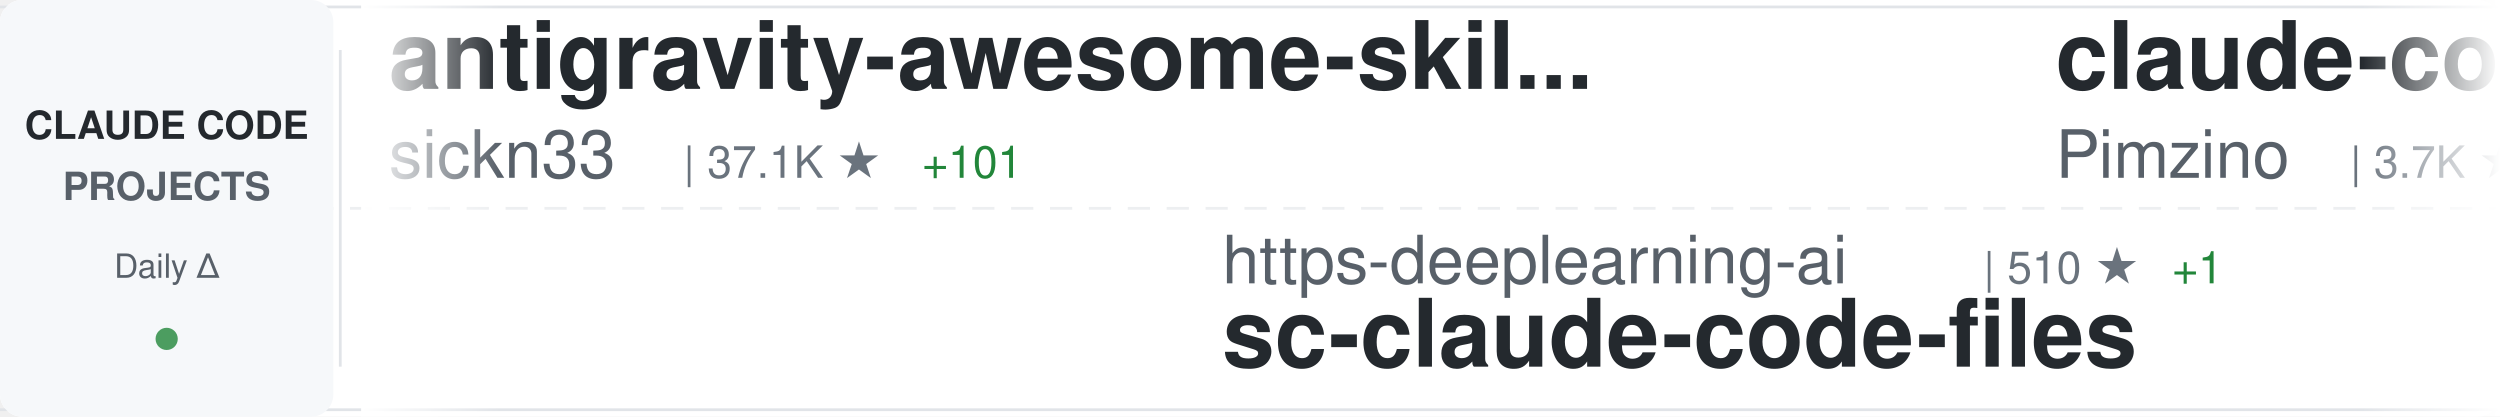
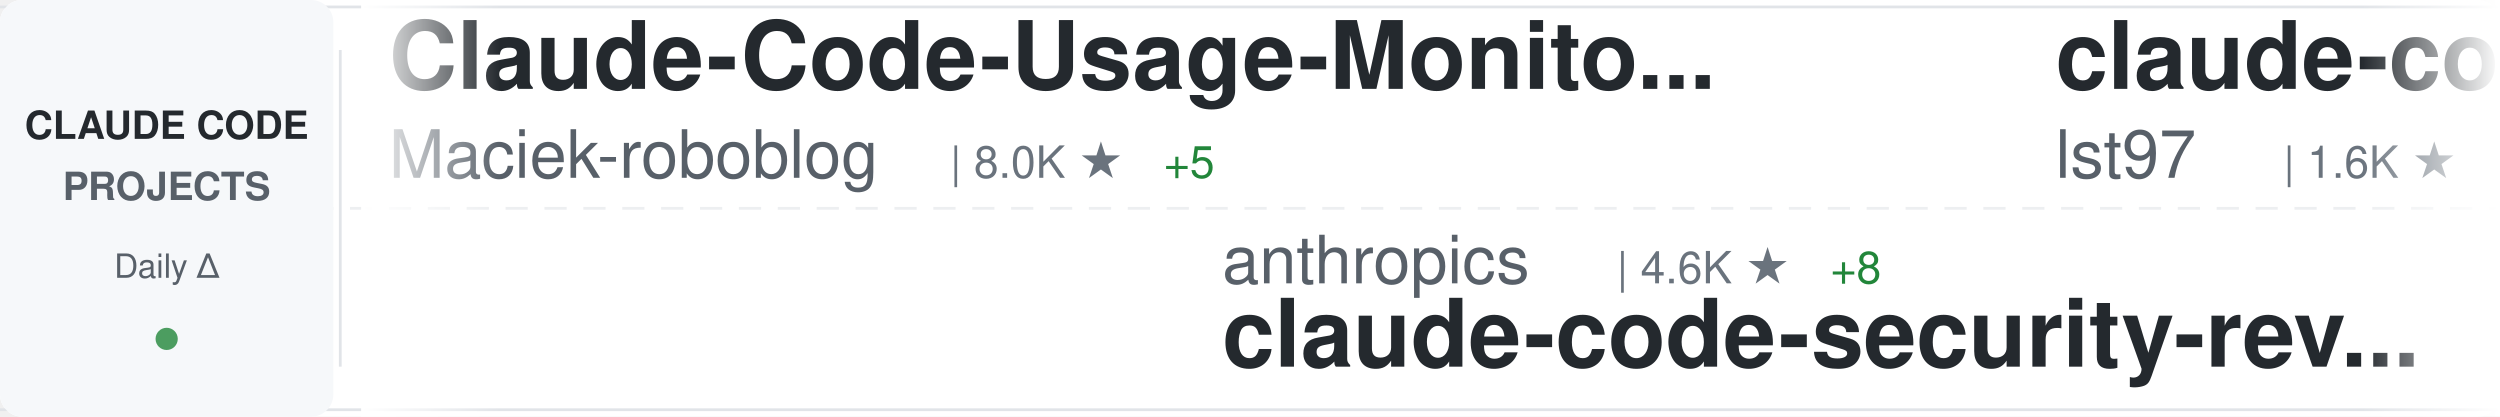
<svg xmlns="http://www.w3.org/2000/svg" width="900" height="150">
  <defs>
    <linearGradient id="awesomeLeftFade" x1="0%" y1="0%" x2="100%" y2="0%">
      <stop offset="0%" style="stop-color:#ffffff;stop-opacity:1" />
      <stop offset="100%" style="stop-color:#ffffff;stop-opacity:0" />
    </linearGradient>
    <linearGradient id="awesomeRightFade" x1="0%" y1="0%" x2="100%" y2="0%">
      <stop offset="0%" style="stop-color:#ffffff;stop-opacity:0" />
      <stop offset="100%" style="stop-color:#ffffff;stop-opacity:1" />
    </linearGradient>
  </defs>
  <rect width="900" height="150" fill="#ffffff" rx="8" />
  <rect x="0" y="2" width="900" height="1" fill="#e1e4e8" />
  <rect x="0" y="147" width="900" height="1" fill="#e1e4e8" />
  <line x1="0" y1="75" x2="900" y2="75" stroke="#e1e4e8" stroke-width="1" stroke-dasharray="8 6" opacity="0.6" />
  <rect x="0" y="0" width="120" height="150" fill="#f6f8fa" rx="8" />
  <text x="60" y="50" font-family="-apple-system, BlinkMacSystemFont, 'Segoe UI', Helvetica, Arial, sans-serif" font-size="14" font-weight="600" fill="#24292e" text-anchor="middle">CLAUDE CODE</text>
  <text x="60" y="72" font-family="-apple-system, BlinkMacSystemFont, 'Segoe UI', Helvetica, Arial, sans-serif" font-size="14" font-weight="600" fill="#586069" text-anchor="middle">PROJECTS</text>
  <text x="60" y="100" font-family="-apple-system, BlinkMacSystemFont, 'Segoe UI', Helvetica, Arial, sans-serif" font-size="12" font-weight="500" fill="#586069" text-anchor="middle">Daily Δ</text>
  <circle cx="60" cy="122" r="4" fill="#22863a" opacity="0.8" />
  <rect x="122" y="18" width="1" height="114" fill="#e1e4e8" />
  <clipPath id="awesomeTickerClip">
    <rect x="130" y="0" width="770" height="150" />
  </clipPath>
  <g clip-path="url(#awesomeTickerClip)">
    <g id="awesomeTickerItems">
      <animateTransform attributeName="transform" attributeType="XML" type="translate" from="0 0" to="-3000 0" dur="54s" repeatCount="indefinite" />
      <g transform="translate(0, 0)">
-         <text x="140" y="32" font-family="-apple-system, BlinkMacSystemFont, 'Segoe UI', Helvetica, Arial, sans-serif" font-size="34" font-weight="600" fill="#24292e">antigravity-awesome-skil...</text>
-         <text x="140" y="64" font-family="-apple-system, BlinkMacSystemFont, 'Segoe UI', Helvetica, Arial, sans-serif" font-size="24" font-weight="400" fill="#586069">sickn33</text>
-         <text x="246" y="64" font-family="-apple-system, BlinkMacSystemFont, 'Segoe UI', Helvetica, Arial, sans-serif" font-size="16" font-weight="500" fill="#6a737d">| 37.1K ★</text>
-         <text x="332" y="64" font-family="-apple-system, BlinkMacSystemFont, 'Segoe UI', Helvetica, Arial, sans-serif" font-size="16" font-weight="500" fill="#22863a"> +101</text>
+         <text x="140" y="32" font-family="-apple-system, BlinkMacSystemFont, 'Segoe UI', Helvetica, Arial, sans-serif" font-size="34" font-weight="600" fill="#24292e">Claude-Code-Usage-Monito...</text>
+         <text x="140" y="64" font-family="-apple-system, BlinkMacSystemFont, 'Segoe UI', Helvetica, Arial, sans-serif" font-size="24" font-weight="400" fill="#586069">Maciek-roboblog</text>
+         <text x="342" y="64" font-family="-apple-system, BlinkMacSystemFont, 'Segoe UI', Helvetica, Arial, sans-serif" font-size="16" font-weight="500" fill="#6a737d">| 8.0K ★</text>
+         <text x="419" y="64" font-family="-apple-system, BlinkMacSystemFont, 'Segoe UI', Helvetica, Arial, sans-serif" font-size="16" font-weight="500" fill="#22863a"> +5</text>
      </g>
      <g transform="translate(300, 0)">
-         <text x="140" y="102" font-family="-apple-system, BlinkMacSystemFont, 'Segoe UI', Helvetica, Arial, sans-serif" font-size="24" font-weight="400" fill="#586069">https-deeplearning-ai</text>
-         <text x="414" y="102" font-family="-apple-system, BlinkMacSystemFont, 'Segoe UI', Helvetica, Arial, sans-serif" font-size="16" font-weight="500" fill="#6a737d">| 510 ★</text>
-         <text x="482" y="102" font-family="-apple-system, BlinkMacSystemFont, 'Segoe UI', Helvetica, Arial, sans-serif" font-size="16" font-weight="500" fill="#22863a"> +1</text>
-         <text x="140" y="132" font-family="-apple-system, BlinkMacSystemFont, 'Segoe UI', Helvetica, Arial, sans-serif" font-size="34" font-weight="600" fill="#24292e">sc-claude-code-files</text>
+         <text x="140" y="102" font-family="-apple-system, BlinkMacSystemFont, 'Segoe UI', Helvetica, Arial, sans-serif" font-size="24" font-weight="400" fill="#586069">anthropics</text>
+         <text x="282" y="102" font-family="-apple-system, BlinkMacSystemFont, 'Segoe UI', Helvetica, Arial, sans-serif" font-size="16" font-weight="500" fill="#6a737d">| 4.6K ★</text>
+         <text x="359" y="102" font-family="-apple-system, BlinkMacSystemFont, 'Segoe UI', Helvetica, Arial, sans-serif" font-size="16" font-weight="500" fill="#22863a"> +8</text>
+         <text x="140" y="132" font-family="-apple-system, BlinkMacSystemFont, 'Segoe UI', Helvetica, Arial, sans-serif" font-size="34" font-weight="600" fill="#24292e">claude-code-security-rev...</text>
      </g>
      <g transform="translate(600, 0)">
-         <text x="140" y="32" font-family="-apple-system, BlinkMacSystemFont, 'Segoe UI', Helvetica, Arial, sans-serif" font-size="34" font-weight="600" fill="#24292e">claude-code-spec-workflo...</text>
-         <text x="140" y="64" font-family="-apple-system, BlinkMacSystemFont, 'Segoe UI', Helvetica, Arial, sans-serif" font-size="24" font-weight="400" fill="#586069">Pimzino</text>
-         <text x="246" y="64" font-family="-apple-system, BlinkMacSystemFont, 'Segoe UI', Helvetica, Arial, sans-serif" font-size="16" font-weight="500" fill="#6a737d">| 3.7K ★</text>
-         <text x="323" y="64" font-family="-apple-system, BlinkMacSystemFont, 'Segoe UI', Helvetica, Arial, sans-serif" font-size="16" font-weight="500" fill="#22863a"> +3</text>
+         <text x="140" y="32" font-family="-apple-system, BlinkMacSystemFont, 'Segoe UI', Helvetica, Arial, sans-serif" font-size="34" font-weight="600" fill="#24292e">claude-code-sub-agents</text>
+         <text x="140" y="64" font-family="-apple-system, BlinkMacSystemFont, 'Segoe UI', Helvetica, Arial, sans-serif" font-size="24" font-weight="400" fill="#586069">lst97</text>
+         <text x="222" y="64" font-family="-apple-system, BlinkMacSystemFont, 'Segoe UI', Helvetica, Arial, sans-serif" font-size="16" font-weight="500" fill="#6a737d">| 1.6K ★</text>
      </g>
      <g transform="translate(900, 0)">
-         <text x="140" y="102" font-family="-apple-system, BlinkMacSystemFont, 'Segoe UI', Helvetica, Arial, sans-serif" font-size="24" font-weight="400" fill="#586069">router-for-me</text>
-         <text x="318" y="102" font-family="-apple-system, BlinkMacSystemFont, 'Segoe UI', Helvetica, Arial, sans-serif" font-size="16" font-weight="500" fill="#6a737d">| 31.9K ★</text>
-         <text x="404" y="102" font-family="-apple-system, BlinkMacSystemFont, 'Segoe UI', Helvetica, Arial, sans-serif" font-size="16" font-weight="500" fill="#22863a"> +208</text>
-         <text x="140" y="132" font-family="-apple-system, BlinkMacSystemFont, 'Segoe UI', Helvetica, Arial, sans-serif" font-size="34" font-weight="600" fill="#24292e">CLIProxyAPI</text>
+         <text x="140" y="102" font-family="-apple-system, BlinkMacSystemFont, 'Segoe UI', Helvetica, Arial, sans-serif" font-size="24" font-weight="400" fill="#586069">disler</text>
+         <text x="234" y="102" font-family="-apple-system, BlinkMacSystemFont, 'Segoe UI', Helvetica, Arial, sans-serif" font-size="16" font-weight="500" fill="#6a737d">| 3.6K ★</text>
+         <text x="311" y="102" font-family="-apple-system, BlinkMacSystemFont, 'Segoe UI', Helvetica, Arial, sans-serif" font-size="16" font-weight="500" fill="#22863a"> +5</text>
+         <text x="140" y="132" font-family="-apple-system, BlinkMacSystemFont, 'Segoe UI', Helvetica, Arial, sans-serif" font-size="34" font-weight="600" fill="#24292e">claude-code-hooks-master...</text>
      </g>
      <g transform="translate(1200, 0)">
-         <text x="140" y="32" font-family="-apple-system, BlinkMacSystemFont, 'Segoe UI', Helvetica, Arial, sans-serif" font-size="34" font-weight="600" fill="#24292e">claude-code-action</text>
-         <text x="140" y="64" font-family="-apple-system, BlinkMacSystemFont, 'Segoe UI', Helvetica, Arial, sans-serif" font-size="24" font-weight="400" fill="#586069">anthropics</text>
-         <text x="282" y="64" font-family="-apple-system, BlinkMacSystemFont, 'Segoe UI', Helvetica, Arial, sans-serif" font-size="16" font-weight="500" fill="#6a737d">| 7.5K ★</text>
-         <text x="359" y="64" font-family="-apple-system, BlinkMacSystemFont, 'Segoe UI', Helvetica, Arial, sans-serif" font-size="16" font-weight="500" fill="#22863a"> +5</text>
+         <text x="140" y="32" font-family="-apple-system, BlinkMacSystemFont, 'Segoe UI', Helvetica, Arial, sans-serif" font-size="34" font-weight="600" fill="#24292e">claude-code-source-code</text>
+         <text x="140" y="64" font-family="-apple-system, BlinkMacSystemFont, 'Segoe UI', Helvetica, Arial, sans-serif" font-size="24" font-weight="400" fill="#586069">777genius</text>
+         <text x="270" y="64" font-family="-apple-system, BlinkMacSystemFont, 'Segoe UI', Helvetica, Arial, sans-serif" font-size="16" font-weight="500" fill="#6a737d">| 912 ★</text>
+         <text x="338" y="64" font-family="-apple-system, BlinkMacSystemFont, 'Segoe UI', Helvetica, Arial, sans-serif" font-size="16" font-weight="500" fill="#22863a"> +3</text>
      </g>
      <g transform="translate(1500, 0)">
-         <text x="140" y="102" font-family="-apple-system, BlinkMacSystemFont, 'Segoe UI', Helvetica, Arial, sans-serif" font-size="24" font-weight="400" fill="#586069">AprilNEA</text>
-         <text x="258" y="102" font-family="-apple-system, BlinkMacSystemFont, 'Segoe UI', Helvetica, Arial, sans-serif" font-size="16" font-weight="500" fill="#6a737d">| 377 ★</text>
-         <text x="140" y="132" font-family="-apple-system, BlinkMacSystemFont, 'Segoe UI', Helvetica, Arial, sans-serif" font-size="34" font-weight="600" fill="#24292e">claude-code-source</text>
+         <text x="140" y="102" font-family="-apple-system, BlinkMacSystemFont, 'Segoe UI', Helvetica, Arial, sans-serif" font-size="24" font-weight="400" fill="#586069">ChrisWiles</text>
+         <text x="282" y="102" font-family="-apple-system, BlinkMacSystemFont, 'Segoe UI', Helvetica, Arial, sans-serif" font-size="16" font-weight="500" fill="#6a737d">| 5.9K ★</text>
+         <text x="359" y="102" font-family="-apple-system, BlinkMacSystemFont, 'Segoe UI', Helvetica, Arial, sans-serif" font-size="16" font-weight="500" fill="#22863a"> +1</text>
+         <text x="140" y="132" font-family="-apple-system, BlinkMacSystemFont, 'Segoe UI', Helvetica, Arial, sans-serif" font-size="34" font-weight="600" fill="#24292e">claude-code-showcase</text>
      </g>
      <g transform="translate(1800, 0)">
-         <text x="140" y="32" font-family="-apple-system, BlinkMacSystemFont, 'Segoe UI', Helvetica, Arial, sans-serif" font-size="34" font-weight="600" fill="#24292e">claude-code-my-workflow</text>
-         <text x="140" y="64" font-family="-apple-system, BlinkMacSystemFont, 'Segoe UI', Helvetica, Arial, sans-serif" font-size="24" font-weight="400" fill="#586069">pedrohcgs</text>
-         <text x="270" y="64" font-family="-apple-system, BlinkMacSystemFont, 'Segoe UI', Helvetica, Arial, sans-serif" font-size="16" font-weight="500" fill="#6a737d">| 1.1K ★</text>
-         <text x="347" y="64" font-family="-apple-system, BlinkMacSystemFont, 'Segoe UI', Helvetica, Arial, sans-serif" font-size="16" font-weight="500" fill="#22863a"> +6</text>
+         <text x="140" y="32" font-family="-apple-system, BlinkMacSystemFont, 'Segoe UI', Helvetica, Arial, sans-serif" font-size="34" font-weight="600" fill="#24292e">claude-code-system-promp...</text>
+         <text x="140" y="64" font-family="-apple-system, BlinkMacSystemFont, 'Segoe UI', Helvetica, Arial, sans-serif" font-size="24" font-weight="400" fill="#586069">Piebald-AI</text>
+         <text x="282" y="64" font-family="-apple-system, BlinkMacSystemFont, 'Segoe UI', Helvetica, Arial, sans-serif" font-size="16" font-weight="500" fill="#6a737d">| 10.1K ★</text>
+         <text x="368" y="64" font-family="-apple-system, BlinkMacSystemFont, 'Segoe UI', Helvetica, Arial, sans-serif" font-size="16" font-weight="500" fill="#22863a"> +25</text>
      </g>
      <g transform="translate(2100, 0)">
-         <text x="140" y="102" font-family="-apple-system, BlinkMacSystemFont, 'Segoe UI', Helvetica, Arial, sans-serif" font-size="24" font-weight="400" fill="#586069">nicedreamzapp</text>
-         <text x="318" y="102" font-family="-apple-system, BlinkMacSystemFont, 'Segoe UI', Helvetica, Arial, sans-serif" font-size="16" font-weight="500" fill="#6a737d">| 2.6K ★</text>
-         <text x="395" y="102" font-family="-apple-system, BlinkMacSystemFont, 'Segoe UI', Helvetica, Arial, sans-serif" font-size="16" font-weight="500" fill="#22863a"> +30</text>
-         <text x="140" y="132" font-family="-apple-system, BlinkMacSystemFont, 'Segoe UI', Helvetica, Arial, sans-serif" font-size="34" font-weight="600" fill="#24292e">claude-code-local</text>
+         <text x="140" y="102" font-family="-apple-system, BlinkMacSystemFont, 'Segoe UI', Helvetica, Arial, sans-serif" font-size="24" font-weight="400" fill="#586069">huangserva</text>
+         <text x="282" y="102" font-family="-apple-system, BlinkMacSystemFont, 'Segoe UI', Helvetica, Arial, sans-serif" font-size="16" font-weight="500" fill="#6a737d">| 577 ★</text>
+         <text x="140" y="132" font-family="-apple-system, BlinkMacSystemFont, 'Segoe UI', Helvetica, Arial, sans-serif" font-size="34" font-weight="600" fill="#24292e">claude-code-cli</text>
      </g>
      <g transform="translate(2400, 0)">
-         <text x="140" y="32" font-family="-apple-system, BlinkMacSystemFont, 'Segoe UI', Helvetica, Arial, sans-serif" font-size="34" font-weight="600" fill="#24292e">agents</text>
-         <text x="140" y="64" font-family="-apple-system, BlinkMacSystemFont, 'Segoe UI', Helvetica, Arial, sans-serif" font-size="24" font-weight="400" fill="#586069">wshobson</text>
-         <text x="258" y="64" font-family="-apple-system, BlinkMacSystemFont, 'Segoe UI', Helvetica, Arial, sans-serif" font-size="16" font-weight="500" fill="#6a737d">| 35.2K ★</text>
-         <text x="344" y="64" font-family="-apple-system, BlinkMacSystemFont, 'Segoe UI', Helvetica, Arial, sans-serif" font-size="16" font-weight="500" fill="#22863a"> +60</text>
+         <text x="140" y="32" font-family="-apple-system, BlinkMacSystemFont, 'Segoe UI', Helvetica, Arial, sans-serif" font-size="34" font-weight="600" fill="#24292e">ralph</text>
+         <text x="140" y="64" font-family="-apple-system, BlinkMacSystemFont, 'Segoe UI', Helvetica, Arial, sans-serif" font-size="24" font-weight="400" fill="#586069">snarktank</text>
+         <text x="270" y="64" font-family="-apple-system, BlinkMacSystemFont, 'Segoe UI', Helvetica, Arial, sans-serif" font-size="16" font-weight="500" fill="#6a737d">| 18.9K ★</text>
+         <text x="356" y="64" font-family="-apple-system, BlinkMacSystemFont, 'Segoe UI', Helvetica, Arial, sans-serif" font-size="16" font-weight="500" fill="#22863a"> +55</text>
      </g>
      <g transform="translate(2700, 0)">
+         <text x="140" y="102" font-family="-apple-system, BlinkMacSystemFont, 'Segoe UI', Helvetica, Arial, sans-serif" font-size="24" font-weight="400" fill="#586069">farion1231</text>
+         <text x="282" y="102" font-family="-apple-system, BlinkMacSystemFont, 'Segoe UI', Helvetica, Arial, sans-serif" font-size="16" font-weight="500" fill="#6a737d">| 66.6K ★</text>
+         <text x="368" y="102" font-family="-apple-system, BlinkMacSystemFont, 'Segoe UI', Helvetica, Arial, sans-serif" font-size="16" font-weight="500" fill="#22863a"> +1.3K</text>
+         <text x="140" y="132" font-family="-apple-system, BlinkMacSystemFont, 'Segoe UI', Helvetica, Arial, sans-serif" font-size="34" font-weight="600" fill="#24292e">cc-switch</text>
+       </g>
+       <g transform="translate(3000, 0)">
+         <text x="140" y="32" font-family="-apple-system, BlinkMacSystemFont, 'Segoe UI', Helvetica, Arial, sans-serif" font-size="34" font-weight="600" fill="#24292e">Claude-Code-Usage-Monito...</text>
+         <text x="140" y="64" font-family="-apple-system, BlinkMacSystemFont, 'Segoe UI', Helvetica, Arial, sans-serif" font-size="24" font-weight="400" fill="#586069">Maciek-roboblog</text>
+         <text x="342" y="64" font-family="-apple-system, BlinkMacSystemFont, 'Segoe UI', Helvetica, Arial, sans-serif" font-size="16" font-weight="500" fill="#6a737d">| 8.0K ★</text>
+         <text x="419" y="64" font-family="-apple-system, BlinkMacSystemFont, 'Segoe UI', Helvetica, Arial, sans-serif" font-size="16" font-weight="500" fill="#22863a"> +5</text>
+       </g>
+       <g transform="translate(3300, 0)">
+         <text x="140" y="102" font-family="-apple-system, BlinkMacSystemFont, 'Segoe UI', Helvetica, Arial, sans-serif" font-size="24" font-weight="400" fill="#586069">anthropics</text>
+         <text x="282" y="102" font-family="-apple-system, BlinkMacSystemFont, 'Segoe UI', Helvetica, Arial, sans-serif" font-size="16" font-weight="500" fill="#6a737d">| 4.6K ★</text>
+         <text x="359" y="102" font-family="-apple-system, BlinkMacSystemFont, 'Segoe UI', Helvetica, Arial, sans-serif" font-size="16" font-weight="500" fill="#22863a"> +8</text>
+         <text x="140" y="132" font-family="-apple-system, BlinkMacSystemFont, 'Segoe UI', Helvetica, Arial, sans-serif" font-size="34" font-weight="600" fill="#24292e">claude-code-security-rev...</text>
+       </g>
+       <g transform="translate(3600, 0)">
+         <text x="140" y="32" font-family="-apple-system, BlinkMacSystemFont, 'Segoe UI', Helvetica, Arial, sans-serif" font-size="34" font-weight="600" fill="#24292e">claude-code-sub-agents</text>
+         <text x="140" y="64" font-family="-apple-system, BlinkMacSystemFont, 'Segoe UI', Helvetica, Arial, sans-serif" font-size="24" font-weight="400" fill="#586069">lst97</text>
+         <text x="222" y="64" font-family="-apple-system, BlinkMacSystemFont, 'Segoe UI', Helvetica, Arial, sans-serif" font-size="16" font-weight="500" fill="#6a737d">| 1.6K ★</text>
+       </g>
+       <g transform="translate(3900, 0)">
        <text x="140" y="102" font-family="-apple-system, BlinkMacSystemFont, 'Segoe UI', Helvetica, Arial, sans-serif" font-size="24" font-weight="400" fill="#586069">disler</text>
        <text x="234" y="102" font-family="-apple-system, BlinkMacSystemFont, 'Segoe UI', Helvetica, Arial, sans-serif" font-size="16" font-weight="500" fill="#6a737d">| 3.6K ★</text>
-         <text x="311" y="102" font-family="-apple-system, BlinkMacSystemFont, 'Segoe UI', Helvetica, Arial, sans-serif" font-size="16" font-weight="500" fill="#22863a"> +3</text>
+         <text x="311" y="102" font-family="-apple-system, BlinkMacSystemFont, 'Segoe UI', Helvetica, Arial, sans-serif" font-size="16" font-weight="500" fill="#22863a"> +5</text>
        <text x="140" y="132" font-family="-apple-system, BlinkMacSystemFont, 'Segoe UI', Helvetica, Arial, sans-serif" font-size="34" font-weight="600" fill="#24292e">claude-code-hooks-master...</text>
-       </g>
-       <g transform="translate(3000, 0)">
-         <text x="140" y="32" font-family="-apple-system, BlinkMacSystemFont, 'Segoe UI', Helvetica, Arial, sans-serif" font-size="34" font-weight="600" fill="#24292e">antigravity-awesome-skil...</text>
-         <text x="140" y="64" font-family="-apple-system, BlinkMacSystemFont, 'Segoe UI', Helvetica, Arial, sans-serif" font-size="24" font-weight="400" fill="#586069">sickn33</text>
-         <text x="246" y="64" font-family="-apple-system, BlinkMacSystemFont, 'Segoe UI', Helvetica, Arial, sans-serif" font-size="16" font-weight="500" fill="#6a737d">| 37.1K ★</text>
-         <text x="332" y="64" font-family="-apple-system, BlinkMacSystemFont, 'Segoe UI', Helvetica, Arial, sans-serif" font-size="16" font-weight="500" fill="#22863a"> +101</text>
-       </g>
-       <g transform="translate(3300, 0)">
-         <text x="140" y="102" font-family="-apple-system, BlinkMacSystemFont, 'Segoe UI', Helvetica, Arial, sans-serif" font-size="24" font-weight="400" fill="#586069">https-deeplearning-ai</text>
-         <text x="414" y="102" font-family="-apple-system, BlinkMacSystemFont, 'Segoe UI', Helvetica, Arial, sans-serif" font-size="16" font-weight="500" fill="#6a737d">| 510 ★</text>
-         <text x="482" y="102" font-family="-apple-system, BlinkMacSystemFont, 'Segoe UI', Helvetica, Arial, sans-serif" font-size="16" font-weight="500" fill="#22863a"> +1</text>
-         <text x="140" y="132" font-family="-apple-system, BlinkMacSystemFont, 'Segoe UI', Helvetica, Arial, sans-serif" font-size="34" font-weight="600" fill="#24292e">sc-claude-code-files</text>
-       </g>
-       <g transform="translate(3600, 0)">
-         <text x="140" y="32" font-family="-apple-system, BlinkMacSystemFont, 'Segoe UI', Helvetica, Arial, sans-serif" font-size="34" font-weight="600" fill="#24292e">claude-code-spec-workflo...</text>
-         <text x="140" y="64" font-family="-apple-system, BlinkMacSystemFont, 'Segoe UI', Helvetica, Arial, sans-serif" font-size="24" font-weight="400" fill="#586069">Pimzino</text>
-         <text x="246" y="64" font-family="-apple-system, BlinkMacSystemFont, 'Segoe UI', Helvetica, Arial, sans-serif" font-size="16" font-weight="500" fill="#6a737d">| 3.7K ★</text>
-         <text x="323" y="64" font-family="-apple-system, BlinkMacSystemFont, 'Segoe UI', Helvetica, Arial, sans-serif" font-size="16" font-weight="500" fill="#22863a"> +3</text>
-       </g>
-       <g transform="translate(3900, 0)">
-         <text x="140" y="102" font-family="-apple-system, BlinkMacSystemFont, 'Segoe UI', Helvetica, Arial, sans-serif" font-size="24" font-weight="400" fill="#586069">router-for-me</text>
-         <text x="318" y="102" font-family="-apple-system, BlinkMacSystemFont, 'Segoe UI', Helvetica, Arial, sans-serif" font-size="16" font-weight="500" fill="#6a737d">| 31.9K ★</text>
-         <text x="404" y="102" font-family="-apple-system, BlinkMacSystemFont, 'Segoe UI', Helvetica, Arial, sans-serif" font-size="16" font-weight="500" fill="#22863a"> +208</text>
-         <text x="140" y="132" font-family="-apple-system, BlinkMacSystemFont, 'Segoe UI', Helvetica, Arial, sans-serif" font-size="34" font-weight="600" fill="#24292e">CLIProxyAPI</text>
      </g>
    </g>
  </g>
  <rect x="130" y="0" width="50" height="150" fill="url(#awesomeLeftFade)" />
  <rect x="850" y="0" width="50" height="150" fill="url(#awesomeRightFade)" />
</svg>
